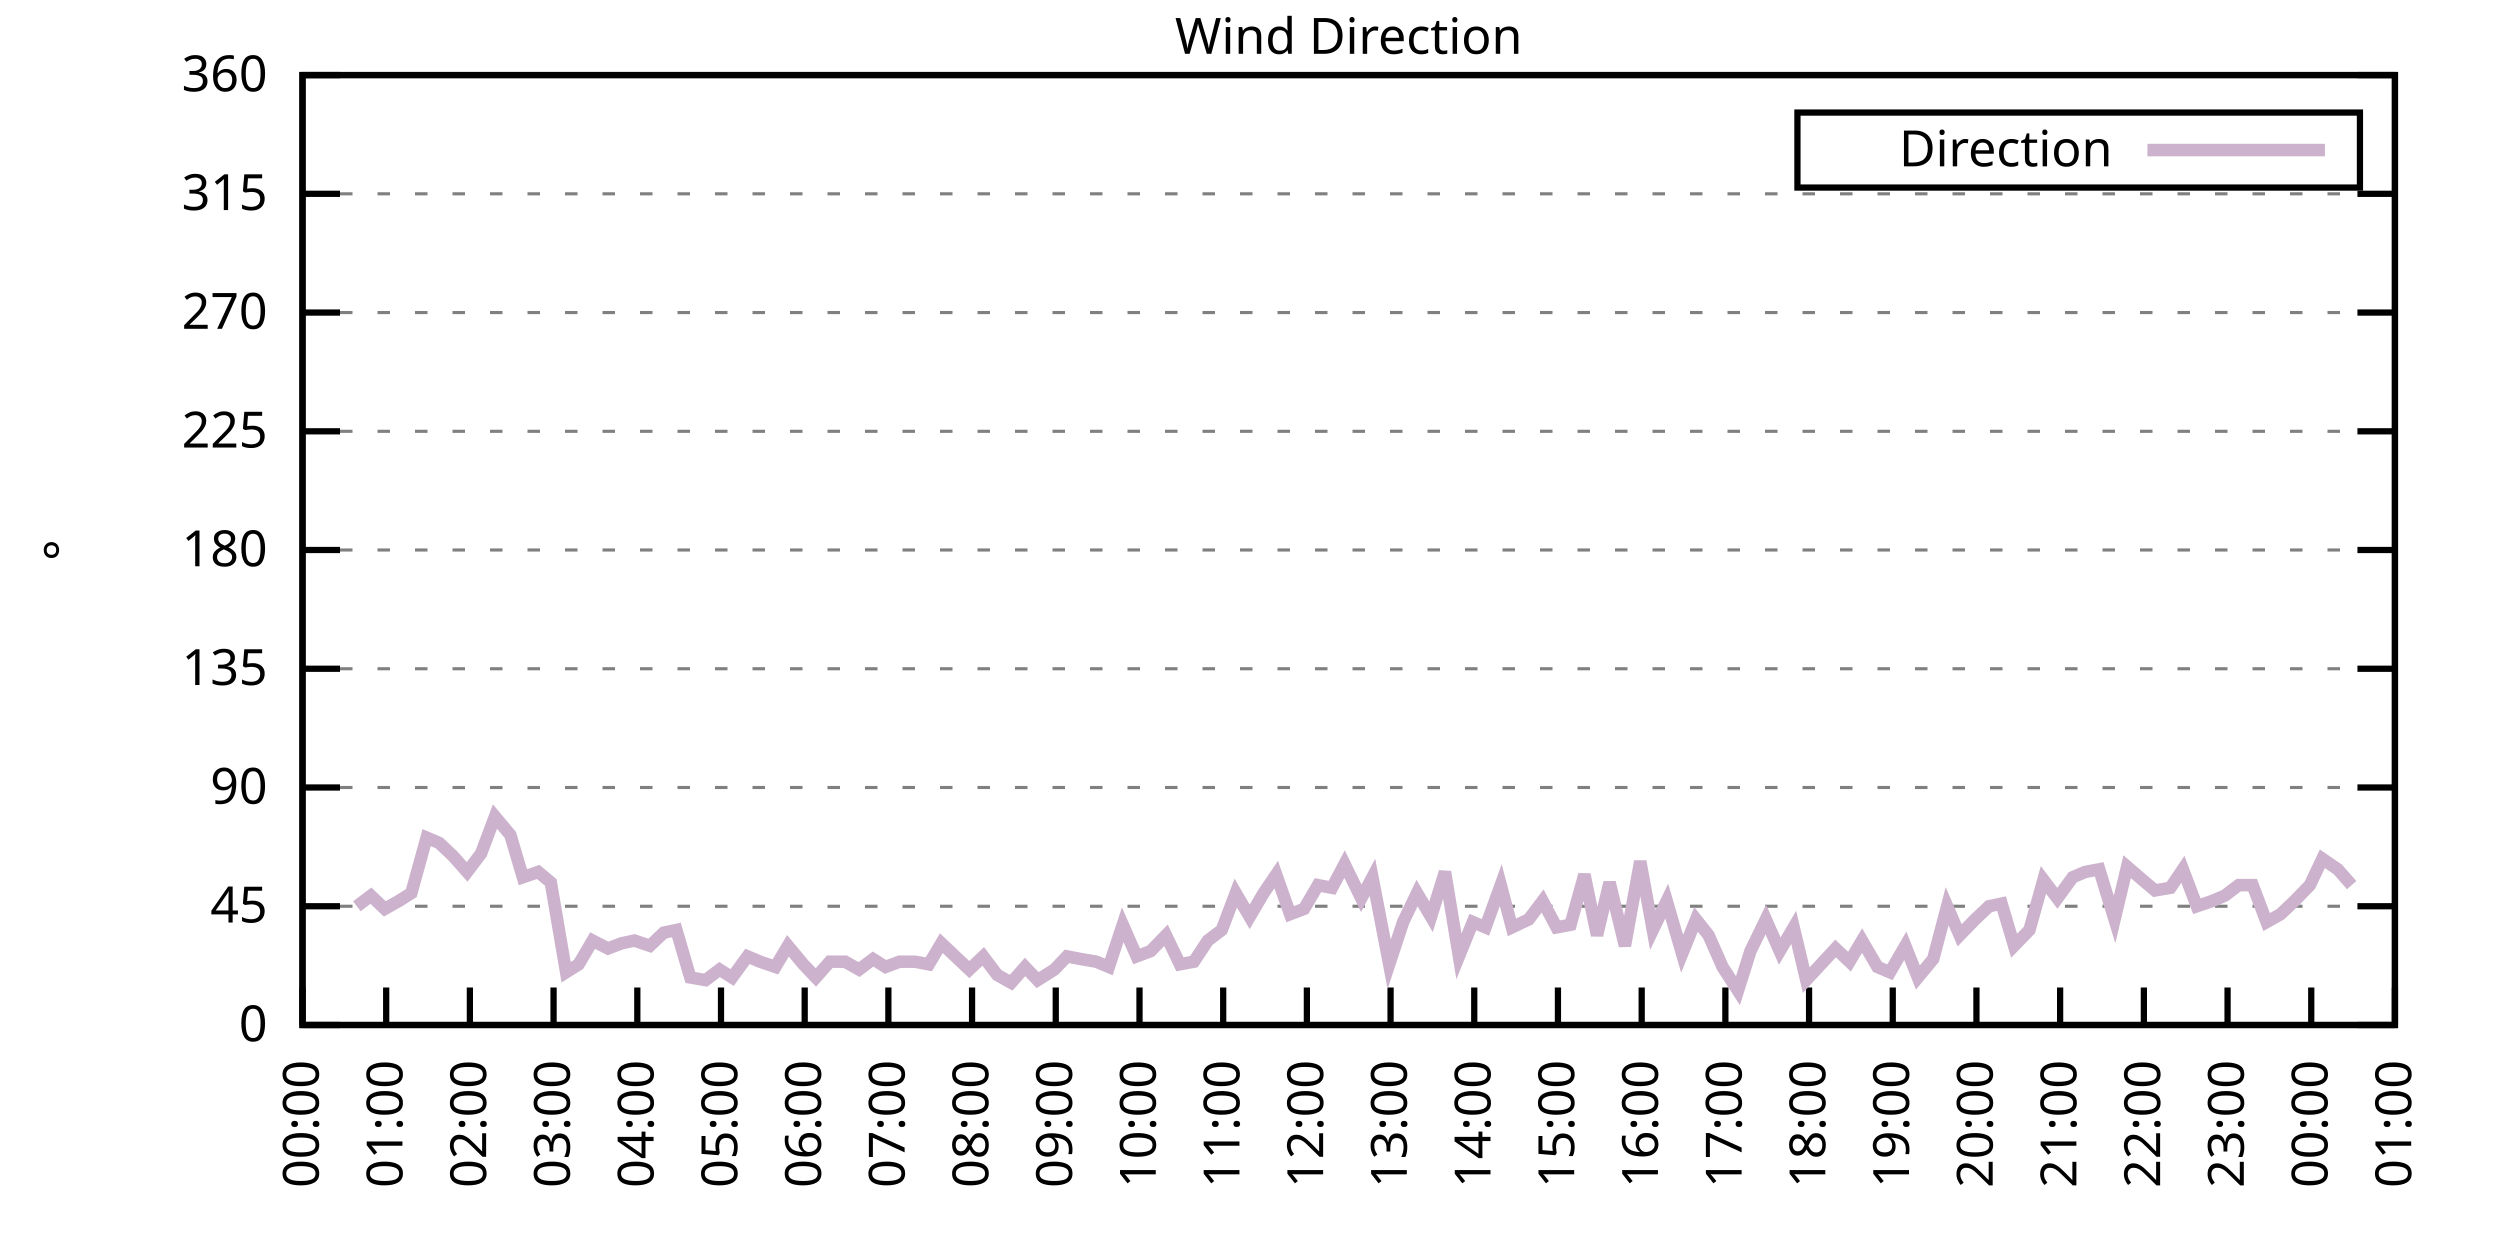
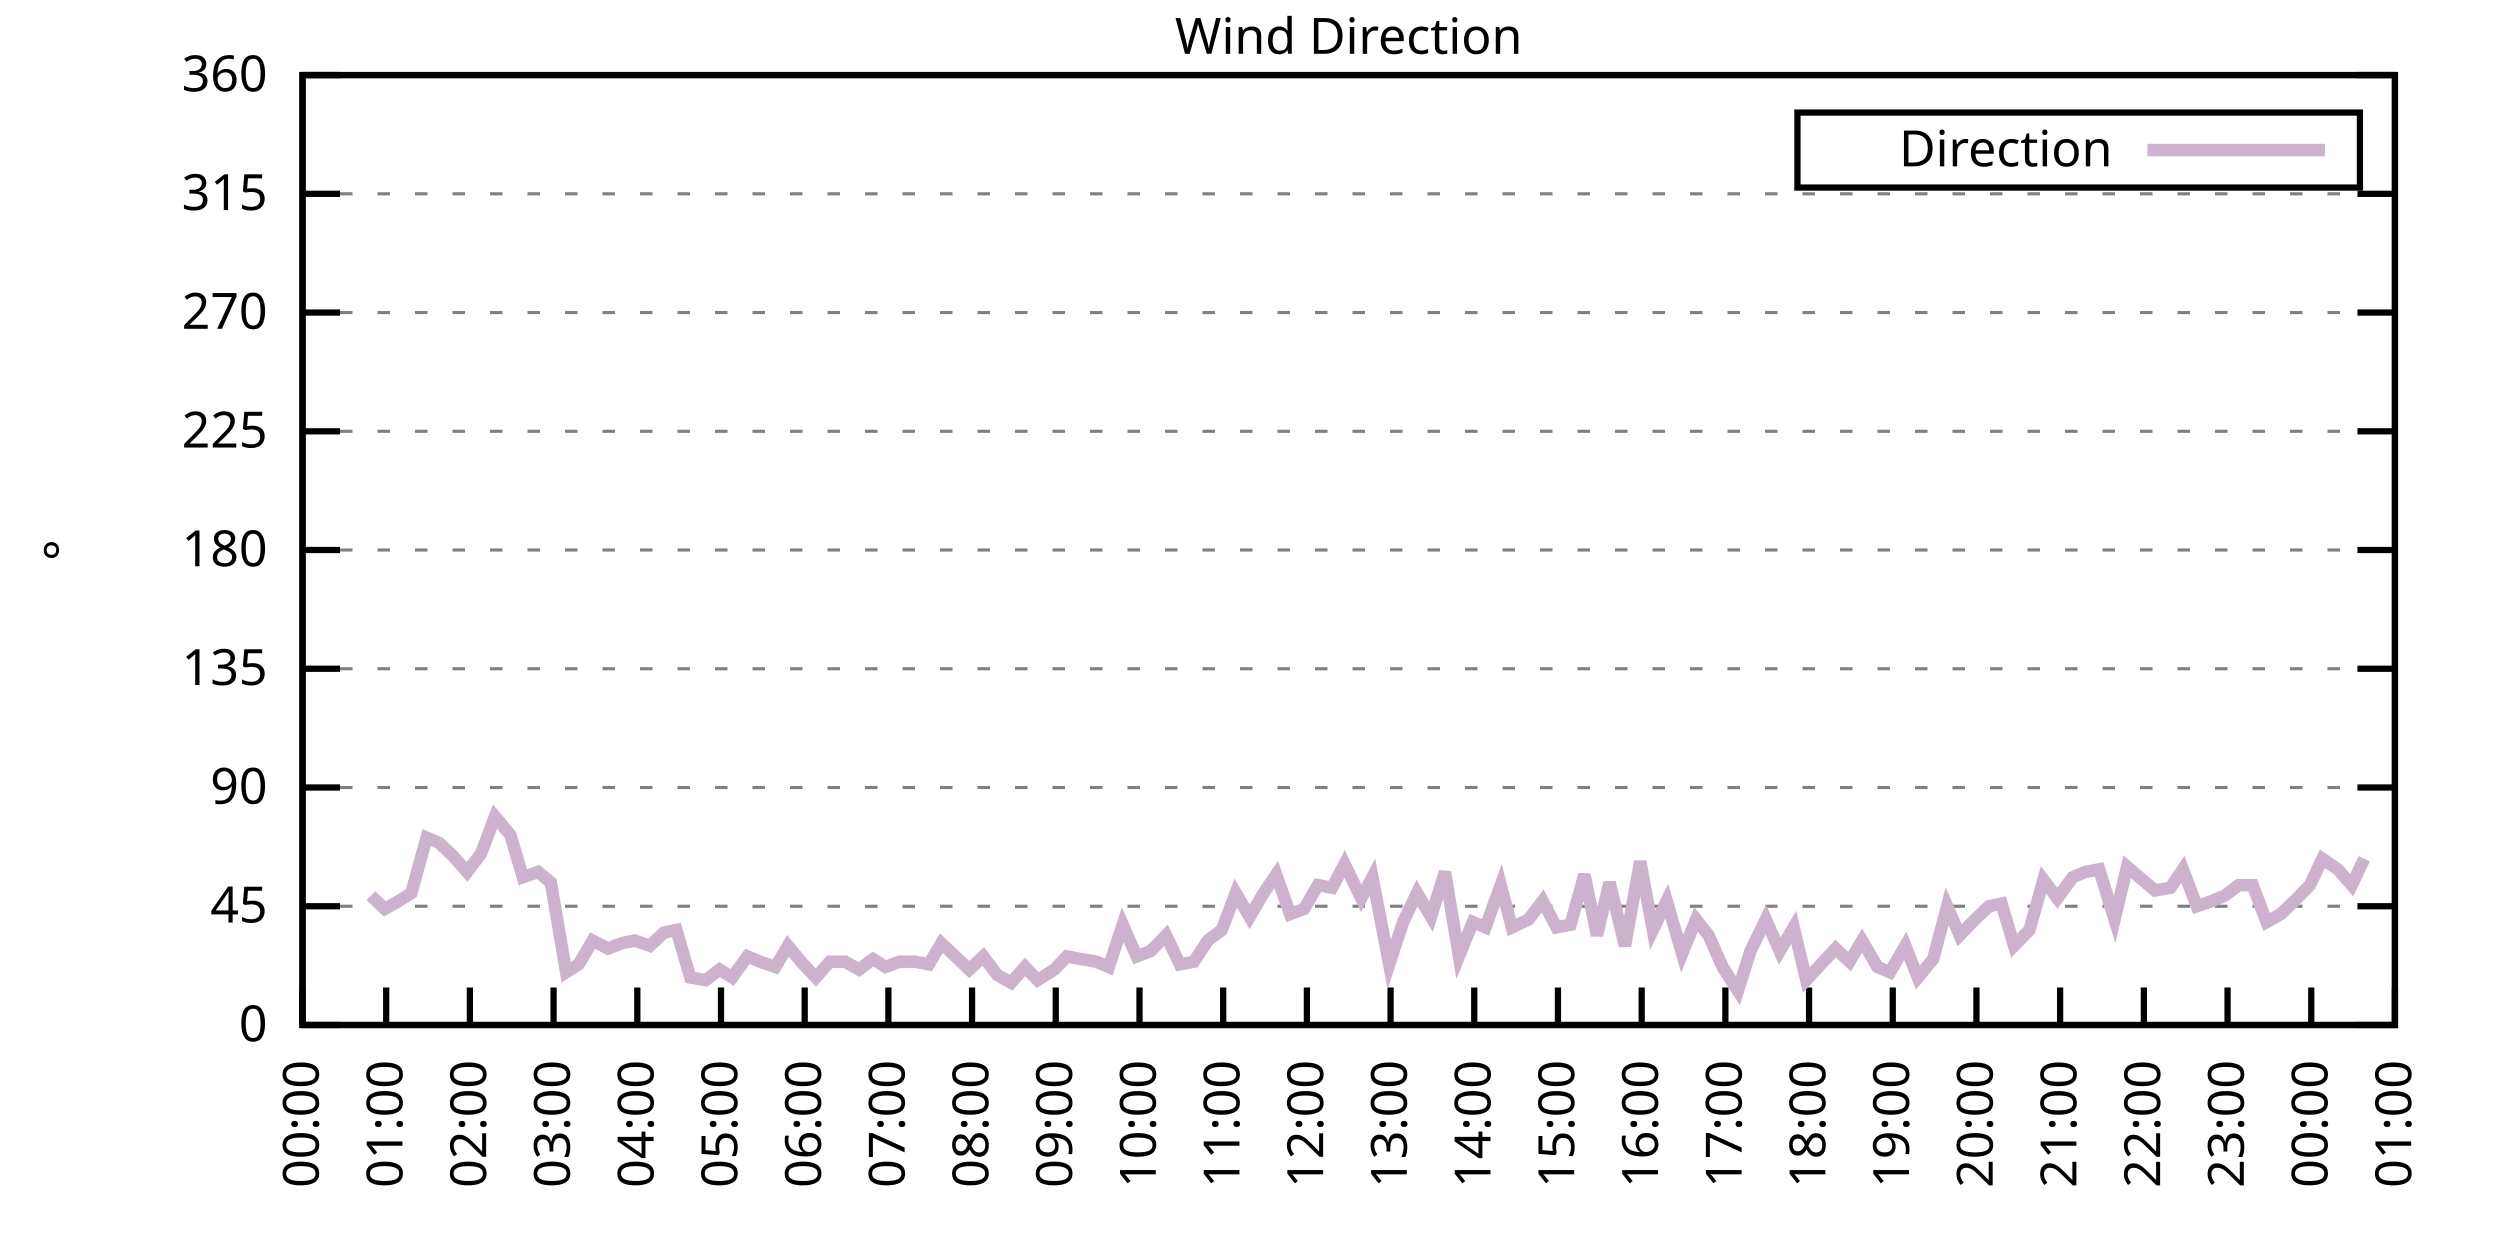
<svg xmlns="http://www.w3.org/2000/svg" xmlns:xlink="http://www.w3.org/1999/xlink" width="400" height="200" viewBox="0 0 400 200">
  <g id="gnuplot_canvas">
    <rect x="0" y="0" width="400" height="200" fill="none" />
    <defs>
      <circle id="gpDot" r="0.5" stroke-width="0.5" stroke="currentColor" />
      <path id="gpPt0" stroke-width="0.333" stroke="currentColor" d="M-1,0 h2 M0,-1 v2" />
      <path id="gpPt1" stroke-width="0.333" stroke="currentColor" d="M-1,-1 L1,1 M1,-1 L-1,1" />
      <path id="gpPt2" stroke-width="0.333" stroke="currentColor" d="M-1,0 L1,0 M0,-1 L0,1 M-1,-1 L1,1 M-1,1 L1,-1" />
      <rect id="gpPt3" stroke-width="0.333" stroke="currentColor" x="-1" y="-1" width="2" height="2" />
      <rect id="gpPt4" stroke-width="0.333" stroke="currentColor" fill="currentColor" x="-1" y="-1" width="2" height="2" />
      <circle id="gpPt5" stroke-width="0.333" stroke="currentColor" cx="0" cy="0" r="1" />
      <use xlink:href="#gpPt5" id="gpPt6" fill="currentColor" stroke="none" />
      <path id="gpPt7" stroke-width="0.333" stroke="currentColor" d="M0,-1.33 L-1.33,0.67 L1.33,0.67 z" />
      <use xlink:href="#gpPt7" id="gpPt8" fill="currentColor" stroke="none" />
      <use xlink:href="#gpPt7" id="gpPt9" stroke="currentColor" transform="rotate(180)" />
      <use xlink:href="#gpPt9" id="gpPt10" fill="currentColor" stroke="none" />
      <use xlink:href="#gpPt3" id="gpPt11" stroke="currentColor" transform="rotate(45)" />
      <use xlink:href="#gpPt11" id="gpPt12" fill="currentColor" stroke="none" />
      <path id="gpPt13" stroke-width="0.333" stroke="currentColor" d="M0,1.330 L1.265,0.411 L0.782,-1.067 L-0.782,-1.076 L-1.265,0.411 z" />
      <use xlink:href="#gpPt13" id="gpPt14" fill="currentColor" stroke="none" />
      <filter id="textbox" filterUnits="objectBoundingBox" x="0" y="0" height="1" width="1">
        <feFlood flood-color="white" flood-opacity="1" result="bgnd" />
        <feComposite in="SourceGraphic" in2="bgnd" operator="atop" />
      </filter>
      <filter id="greybox" filterUnits="objectBoundingBox" x="0" y="0" height="1" width="1">
        <feFlood flood-color="lightgrey" flood-opacity="1" result="grey" />
        <feComposite in="SourceGraphic" in2="grey" operator="atop" />
      </filter>
    </defs>
    <g fill="none" color="white" stroke="currentColor" stroke-width="1.00" stroke-linecap="butt" stroke-linejoin="miter">
</g>
    <g fill="none" color="black" stroke="currentColor" stroke-width="1.00" stroke-linecap="butt" stroke-linejoin="miter">
      <g stroke="none" shape-rendering="crispEdges">
        <polygon fill="rgb(255, 255, 255)" points="48.40,164.00 383.18,164.00 383.18,12.02 48.40,12.02 " />
      </g>
    </g>
    <g fill="none" color="black" stroke="currentColor" stroke-width="1.00" stroke-linecap="butt" stroke-linejoin="miter">
</g>
    <g fill="none" color="black" stroke="black" stroke-width="0.50" stroke-linecap="butt" stroke-linejoin="miter">
</g>
    <g fill="none" color="gray" stroke="currentColor" stroke-width="0.50" stroke-linecap="butt" stroke-linejoin="miter">
      <path stroke="gray" stroke-dasharray="2,4" class="gridline" d="M48.40,164.00 L383.19,164.00  " />
    </g>
    <g fill="none" color="gray" stroke="gray" stroke-width="1.00" stroke-linecap="butt" stroke-linejoin="miter">
</g>
    <g fill="none" color="black" stroke="currentColor" stroke-width="1.00" stroke-linecap="butt" stroke-linejoin="miter">
      <path stroke="black" d="M48.40,164.00 L54.40,164.00 M383.19,164.00 L377.19,164.00  " />
      <g transform="translate(42.80,166.60)" stroke="none" fill="black" font-family="Sans" font-size="8.00" text-anchor="end">
        <text>
          <tspan font-family="Sans"> 0</tspan>
        </text>
      </g>
    </g>
    <g fill="none" color="black" stroke="currentColor" stroke-width="1.00" stroke-linecap="butt" stroke-linejoin="miter">
</g>
    <g fill="none" color="black" stroke="black" stroke-width="0.50" stroke-linecap="butt" stroke-linejoin="miter">
</g>
    <g fill="none" color="gray" stroke="currentColor" stroke-width="0.50" stroke-linecap="butt" stroke-linejoin="miter">
      <path stroke="gray" stroke-dasharray="2,4" class="gridline" d="M48.40,145.00 L383.19,145.00  " />
    </g>
    <g fill="none" color="gray" stroke="gray" stroke-width="1.00" stroke-linecap="butt" stroke-linejoin="miter">
</g>
    <g fill="none" color="black" stroke="currentColor" stroke-width="1.00" stroke-linecap="butt" stroke-linejoin="miter">
      <path stroke="black" d="M48.40,145.00 L54.40,145.00 M383.19,145.00 L377.19,145.00  " />
      <g transform="translate(42.80,147.60)" stroke="none" fill="black" font-family="Sans" font-size="8.00" text-anchor="end">
        <text>
          <tspan font-family="Sans"> 45</tspan>
        </text>
      </g>
    </g>
    <g fill="none" color="black" stroke="currentColor" stroke-width="1.00" stroke-linecap="butt" stroke-linejoin="miter">
</g>
    <g fill="none" color="black" stroke="black" stroke-width="0.50" stroke-linecap="butt" stroke-linejoin="miter">
</g>
    <g fill="none" color="gray" stroke="currentColor" stroke-width="0.50" stroke-linecap="butt" stroke-linejoin="miter">
      <path stroke="gray" stroke-dasharray="2,4" class="gridline" d="M48.40,126.00 L383.19,126.00  " />
    </g>
    <g fill="none" color="gray" stroke="gray" stroke-width="1.00" stroke-linecap="butt" stroke-linejoin="miter">
</g>
    <g fill="none" color="black" stroke="currentColor" stroke-width="1.00" stroke-linecap="butt" stroke-linejoin="miter">
      <path stroke="black" d="M48.40,126.00 L54.40,126.00 M383.19,126.00 L377.19,126.00  " />
      <g transform="translate(42.80,128.60)" stroke="none" fill="black" font-family="Sans" font-size="8.00" text-anchor="end">
        <text>
          <tspan font-family="Sans"> 90</tspan>
        </text>
      </g>
    </g>
    <g fill="none" color="black" stroke="currentColor" stroke-width="1.00" stroke-linecap="butt" stroke-linejoin="miter">
</g>
    <g fill="none" color="black" stroke="black" stroke-width="0.50" stroke-linecap="butt" stroke-linejoin="miter">
</g>
    <g fill="none" color="gray" stroke="currentColor" stroke-width="0.50" stroke-linecap="butt" stroke-linejoin="miter">
      <path stroke="gray" stroke-dasharray="2,4" class="gridline" d="M48.40,107.00 L383.19,107.00  " />
    </g>
    <g fill="none" color="gray" stroke="gray" stroke-width="1.00" stroke-linecap="butt" stroke-linejoin="miter">
</g>
    <g fill="none" color="black" stroke="currentColor" stroke-width="1.00" stroke-linecap="butt" stroke-linejoin="miter">
      <path stroke="black" d="M48.40,107.00 L54.40,107.00 M383.19,107.00 L377.19,107.00  " />
      <g transform="translate(42.80,109.60)" stroke="none" fill="black" font-family="Sans" font-size="8.00" text-anchor="end">
        <text>
          <tspan font-family="Sans"> 135</tspan>
        </text>
      </g>
    </g>
    <g fill="none" color="black" stroke="currentColor" stroke-width="1.00" stroke-linecap="butt" stroke-linejoin="miter">
</g>
    <g fill="none" color="black" stroke="black" stroke-width="0.50" stroke-linecap="butt" stroke-linejoin="miter">
</g>
    <g fill="none" color="gray" stroke="currentColor" stroke-width="0.50" stroke-linecap="butt" stroke-linejoin="miter">
      <path stroke="gray" stroke-dasharray="2,4" class="gridline" d="M48.40,88.00 L383.19,88.00  " />
    </g>
    <g fill="none" color="gray" stroke="gray" stroke-width="1.00" stroke-linecap="butt" stroke-linejoin="miter">
</g>
    <g fill="none" color="black" stroke="currentColor" stroke-width="1.00" stroke-linecap="butt" stroke-linejoin="miter">
      <path stroke="black" d="M48.40,88.00 L54.40,88.00 M383.19,88.00 L377.19,88.00  " />
      <g transform="translate(42.80,90.60)" stroke="none" fill="black" font-family="Sans" font-size="8.00" text-anchor="end">
        <text>
          <tspan font-family="Sans"> 180</tspan>
        </text>
      </g>
    </g>
    <g fill="none" color="black" stroke="currentColor" stroke-width="1.00" stroke-linecap="butt" stroke-linejoin="miter">
</g>
    <g fill="none" color="black" stroke="black" stroke-width="0.50" stroke-linecap="butt" stroke-linejoin="miter">
</g>
    <g fill="none" color="gray" stroke="currentColor" stroke-width="0.50" stroke-linecap="butt" stroke-linejoin="miter">
      <path stroke="gray" stroke-dasharray="2,4" class="gridline" d="M48.40,69.01 L383.19,69.01  " />
    </g>
    <g fill="none" color="gray" stroke="gray" stroke-width="1.00" stroke-linecap="butt" stroke-linejoin="miter">
</g>
    <g fill="none" color="black" stroke="currentColor" stroke-width="1.00" stroke-linecap="butt" stroke-linejoin="miter">
      <path stroke="black" d="M48.40,69.01 L54.40,69.01 M383.19,69.01 L377.19,69.01  " />
      <g transform="translate(42.80,71.61)" stroke="none" fill="black" font-family="Sans" font-size="8.00" text-anchor="end">
        <text>
          <tspan font-family="Sans"> 225</tspan>
        </text>
      </g>
    </g>
    <g fill="none" color="black" stroke="currentColor" stroke-width="1.00" stroke-linecap="butt" stroke-linejoin="miter">
</g>
    <g fill="none" color="black" stroke="black" stroke-width="0.50" stroke-linecap="butt" stroke-linejoin="miter">
</g>
    <g fill="none" color="gray" stroke="currentColor" stroke-width="0.50" stroke-linecap="butt" stroke-linejoin="miter">
      <path stroke="gray" stroke-dasharray="2,4" class="gridline" d="M48.40,50.01 L383.19,50.01  " />
    </g>
    <g fill="none" color="gray" stroke="gray" stroke-width="1.00" stroke-linecap="butt" stroke-linejoin="miter">
</g>
    <g fill="none" color="black" stroke="currentColor" stroke-width="1.00" stroke-linecap="butt" stroke-linejoin="miter">
      <path stroke="black" d="M48.40,50.01 L54.40,50.01 M383.19,50.01 L377.19,50.01  " />
      <g transform="translate(42.80,52.61)" stroke="none" fill="black" font-family="Sans" font-size="8.00" text-anchor="end">
        <text>
          <tspan font-family="Sans"> 270</tspan>
        </text>
      </g>
    </g>
    <g fill="none" color="black" stroke="currentColor" stroke-width="1.00" stroke-linecap="butt" stroke-linejoin="miter">
</g>
    <g fill="none" color="black" stroke="black" stroke-width="0.50" stroke-linecap="butt" stroke-linejoin="miter">
</g>
    <g fill="none" color="gray" stroke="currentColor" stroke-width="0.50" stroke-linecap="butt" stroke-linejoin="miter">
      <path stroke="gray" stroke-dasharray="2,4" class="gridline" d="M48.40,31.01 L383.19,31.01  " />
    </g>
    <g fill="none" color="gray" stroke="gray" stroke-width="1.00" stroke-linecap="butt" stroke-linejoin="miter">
</g>
    <g fill="none" color="black" stroke="currentColor" stroke-width="1.00" stroke-linecap="butt" stroke-linejoin="miter">
      <path stroke="black" d="M48.40,31.01 L54.40,31.01 M383.19,31.01 L377.19,31.01  " />
      <g transform="translate(42.80,33.61)" stroke="none" fill="black" font-family="Sans" font-size="8.00" text-anchor="end">
        <text>
          <tspan font-family="Sans"> 315</tspan>
        </text>
      </g>
    </g>
    <g fill="none" color="black" stroke="currentColor" stroke-width="1.00" stroke-linecap="butt" stroke-linejoin="miter">
</g>
    <g fill="none" color="black" stroke="black" stroke-width="0.50" stroke-linecap="butt" stroke-linejoin="miter">
</g>
    <g fill="none" color="gray" stroke="currentColor" stroke-width="0.50" stroke-linecap="butt" stroke-linejoin="miter">
      <path stroke="gray" stroke-dasharray="2,4" class="gridline" d="M48.40,12.01 L383.19,12.01  " />
    </g>
    <g fill="none" color="gray" stroke="gray" stroke-width="1.00" stroke-linecap="butt" stroke-linejoin="miter">
</g>
    <g fill="none" color="black" stroke="currentColor" stroke-width="1.00" stroke-linecap="butt" stroke-linejoin="miter">
      <path stroke="black" d="M48.40,12.01 L54.40,12.01 M383.19,12.01 L377.19,12.01  " />
      <g transform="translate(42.80,14.61)" stroke="none" fill="black" font-family="Sans" font-size="8.00" text-anchor="end">
        <text>
          <tspan font-family="Sans"> 360</tspan>
        </text>
      </g>
    </g>
    <g fill="none" color="black" stroke="currentColor" stroke-width="1.00" stroke-linecap="butt" stroke-linejoin="miter">
      <path stroke="black" d="M48.40,164.00 L48.40,158.00  " />
      <g transform="translate(51.00,169.60) rotate(270.00)" stroke="none" fill="black" font-family="Sans" font-size="8.00" text-anchor="end">
        <text>
          <tspan font-family="Sans">00:00</tspan>
        </text>
      </g>
    </g>
    <g fill="none" color="black" stroke="currentColor" stroke-width="1.00" stroke-linecap="butt" stroke-linejoin="miter">
      <path stroke="black" d="M61.79,164.00 L61.79,158.00  " />
      <g transform="translate(64.39,169.60) rotate(270.00)" stroke="none" fill="black" font-family="Sans" font-size="8.00" text-anchor="end">
        <text>
          <tspan font-family="Sans">01:00</tspan>
        </text>
      </g>
    </g>
    <g fill="none" color="black" stroke="currentColor" stroke-width="1.00" stroke-linecap="butt" stroke-linejoin="miter">
      <path stroke="black" d="M75.18,164.00 L75.18,158.00  " />
      <g transform="translate(77.78,169.60) rotate(270.00)" stroke="none" fill="black" font-family="Sans" font-size="8.00" text-anchor="end">
        <text>
          <tspan font-family="Sans">02:00</tspan>
        </text>
      </g>
    </g>
    <g fill="none" color="black" stroke="currentColor" stroke-width="1.00" stroke-linecap="butt" stroke-linejoin="miter">
      <path stroke="black" d="M88.57,164.00 L88.57,158.00  " />
      <g transform="translate(91.17,169.60) rotate(270.00)" stroke="none" fill="black" font-family="Sans" font-size="8.00" text-anchor="end">
        <text>
          <tspan font-family="Sans">03:00</tspan>
        </text>
      </g>
    </g>
    <g fill="none" color="black" stroke="currentColor" stroke-width="1.00" stroke-linecap="butt" stroke-linejoin="miter">
      <path stroke="black" d="M101.97,164.00 L101.97,158.00  " />
      <g transform="translate(104.57,169.60) rotate(270.00)" stroke="none" fill="black" font-family="Sans" font-size="8.00" text-anchor="end">
        <text>
          <tspan font-family="Sans">04:00</tspan>
        </text>
      </g>
    </g>
    <g fill="none" color="black" stroke="currentColor" stroke-width="1.00" stroke-linecap="butt" stroke-linejoin="miter">
      <path stroke="black" d="M115.36,164.00 L115.36,158.00  " />
      <g transform="translate(117.96,169.60) rotate(270.00)" stroke="none" fill="black" font-family="Sans" font-size="8.00" text-anchor="end">
        <text>
          <tspan font-family="Sans">05:00</tspan>
        </text>
      </g>
    </g>
    <g fill="none" color="black" stroke="currentColor" stroke-width="1.00" stroke-linecap="butt" stroke-linejoin="miter">
      <path stroke="black" d="M128.75,164.00 L128.75,158.00  " />
      <g transform="translate(131.35,169.60) rotate(270.00)" stroke="none" fill="black" font-family="Sans" font-size="8.00" text-anchor="end">
        <text>
          <tspan font-family="Sans">06:00</tspan>
        </text>
      </g>
    </g>
    <g fill="none" color="black" stroke="currentColor" stroke-width="1.00" stroke-linecap="butt" stroke-linejoin="miter">
      <path stroke="black" d="M142.14,164.00 L142.14,158.00  " />
      <g transform="translate(144.74,169.60) rotate(270.00)" stroke="none" fill="black" font-family="Sans" font-size="8.00" text-anchor="end">
        <text>
          <tspan font-family="Sans">07:00</tspan>
        </text>
      </g>
    </g>
    <g fill="none" color="black" stroke="currentColor" stroke-width="1.00" stroke-linecap="butt" stroke-linejoin="miter">
      <path stroke="black" d="M155.53,164.00 L155.53,158.00  " />
      <g transform="translate(158.13,169.60) rotate(270.00)" stroke="none" fill="black" font-family="Sans" font-size="8.00" text-anchor="end">
        <text>
          <tspan font-family="Sans">08:00</tspan>
        </text>
      </g>
    </g>
    <g fill="none" color="black" stroke="currentColor" stroke-width="1.00" stroke-linecap="butt" stroke-linejoin="miter">
      <path stroke="black" d="M168.92,164.00 L168.92,158.00  " />
      <g transform="translate(171.52,169.60) rotate(270.00)" stroke="none" fill="black" font-family="Sans" font-size="8.00" text-anchor="end">
        <text>
          <tspan font-family="Sans">09:00</tspan>
        </text>
      </g>
    </g>
    <g fill="none" color="black" stroke="currentColor" stroke-width="1.00" stroke-linecap="butt" stroke-linejoin="miter">
      <path stroke="black" d="M182.32,164.00 L182.32,158.00  " />
      <g transform="translate(184.92,169.60) rotate(270.00)" stroke="none" fill="black" font-family="Sans" font-size="8.00" text-anchor="end">
        <text>
          <tspan font-family="Sans">10:00</tspan>
        </text>
      </g>
    </g>
    <g fill="none" color="black" stroke="currentColor" stroke-width="1.00" stroke-linecap="butt" stroke-linejoin="miter">
      <path stroke="black" d="M195.71,164.00 L195.71,158.00  " />
      <g transform="translate(198.31,169.60) rotate(270.00)" stroke="none" fill="black" font-family="Sans" font-size="8.00" text-anchor="end">
        <text>
          <tspan font-family="Sans">11:00</tspan>
        </text>
      </g>
    </g>
    <g fill="none" color="black" stroke="currentColor" stroke-width="1.00" stroke-linecap="butt" stroke-linejoin="miter">
      <path stroke="black" d="M209.10,164.00 L209.10,158.00  " />
      <g transform="translate(211.70,169.60) rotate(270.00)" stroke="none" fill="black" font-family="Sans" font-size="8.00" text-anchor="end">
        <text>
          <tspan font-family="Sans">12:00</tspan>
        </text>
      </g>
    </g>
    <g fill="none" color="black" stroke="currentColor" stroke-width="1.00" stroke-linecap="butt" stroke-linejoin="miter">
      <path stroke="black" d="M222.49,164.00 L222.49,158.00  " />
      <g transform="translate(225.09,169.60) rotate(270.00)" stroke="none" fill="black" font-family="Sans" font-size="8.00" text-anchor="end">
        <text>
          <tspan font-family="Sans">13:00</tspan>
        </text>
      </g>
    </g>
    <g fill="none" color="black" stroke="currentColor" stroke-width="1.00" stroke-linecap="butt" stroke-linejoin="miter">
      <path stroke="black" d="M235.88,164.00 L235.88,158.00  " />
      <g transform="translate(238.48,169.60) rotate(270.00)" stroke="none" fill="black" font-family="Sans" font-size="8.00" text-anchor="end">
        <text>
          <tspan font-family="Sans">14:00</tspan>
        </text>
      </g>
    </g>
    <g fill="none" color="black" stroke="currentColor" stroke-width="1.00" stroke-linecap="butt" stroke-linejoin="miter">
      <path stroke="black" d="M249.27,164.00 L249.27,158.00  " />
      <g transform="translate(251.87,169.60) rotate(270.00)" stroke="none" fill="black" font-family="Sans" font-size="8.00" text-anchor="end">
        <text>
          <tspan font-family="Sans">15:00</tspan>
        </text>
      </g>
    </g>
    <g fill="none" color="black" stroke="currentColor" stroke-width="1.00" stroke-linecap="butt" stroke-linejoin="miter">
      <path stroke="black" d="M262.67,164.00 L262.67,158.00  " />
      <g transform="translate(265.27,169.60) rotate(270.00)" stroke="none" fill="black" font-family="Sans" font-size="8.00" text-anchor="end">
        <text>
          <tspan font-family="Sans">16:00</tspan>
        </text>
      </g>
    </g>
    <g fill="none" color="black" stroke="currentColor" stroke-width="1.00" stroke-linecap="butt" stroke-linejoin="miter">
      <path stroke="black" d="M276.06,164.00 L276.06,158.00  " />
      <g transform="translate(278.66,169.60) rotate(270.00)" stroke="none" fill="black" font-family="Sans" font-size="8.00" text-anchor="end">
        <text>
          <tspan font-family="Sans">17:00</tspan>
        </text>
      </g>
    </g>
    <g fill="none" color="black" stroke="currentColor" stroke-width="1.00" stroke-linecap="butt" stroke-linejoin="miter">
      <path stroke="black" d="M289.45,164.00 L289.45,158.00  " />
      <g transform="translate(292.05,169.60) rotate(270.00)" stroke="none" fill="black" font-family="Sans" font-size="8.00" text-anchor="end">
        <text>
          <tspan font-family="Sans">18:00</tspan>
        </text>
      </g>
    </g>
    <g fill="none" color="black" stroke="currentColor" stroke-width="1.00" stroke-linecap="butt" stroke-linejoin="miter">
      <path stroke="black" d="M302.84,164.00 L302.84,158.00  " />
      <g transform="translate(305.44,169.60) rotate(270.00)" stroke="none" fill="black" font-family="Sans" font-size="8.00" text-anchor="end">
        <text>
          <tspan font-family="Sans">19:00</tspan>
        </text>
      </g>
    </g>
    <g fill="none" color="black" stroke="currentColor" stroke-width="1.00" stroke-linecap="butt" stroke-linejoin="miter">
      <path stroke="black" d="M316.23,164.00 L316.23,158.00  " />
      <g transform="translate(318.83,169.60) rotate(270.00)" stroke="none" fill="black" font-family="Sans" font-size="8.00" text-anchor="end">
        <text>
          <tspan font-family="Sans">20:00</tspan>
        </text>
      </g>
    </g>
    <g fill="none" color="black" stroke="currentColor" stroke-width="1.00" stroke-linecap="butt" stroke-linejoin="miter">
      <path stroke="black" d="M329.62,164.00 L329.62,158.00  " />
      <g transform="translate(332.22,169.60) rotate(270.00)" stroke="none" fill="black" font-family="Sans" font-size="8.00" text-anchor="end">
        <text>
          <tspan font-family="Sans">21:00</tspan>
        </text>
      </g>
    </g>
    <g fill="none" color="black" stroke="currentColor" stroke-width="1.00" stroke-linecap="butt" stroke-linejoin="miter">
      <path stroke="black" d="M343.02,164.00 L343.02,158.00  " />
      <g transform="translate(345.62,169.60) rotate(270.00)" stroke="none" fill="black" font-family="Sans" font-size="8.00" text-anchor="end">
        <text>
          <tspan font-family="Sans">22:00</tspan>
        </text>
      </g>
    </g>
    <g fill="none" color="black" stroke="currentColor" stroke-width="1.00" stroke-linecap="butt" stroke-linejoin="miter">
      <path stroke="black" d="M356.41,164.00 L356.41,158.00  " />
      <g transform="translate(359.01,169.60) rotate(270.00)" stroke="none" fill="black" font-family="Sans" font-size="8.00" text-anchor="end">
        <text>
          <tspan font-family="Sans">23:00</tspan>
        </text>
      </g>
    </g>
    <g fill="none" color="black" stroke="currentColor" stroke-width="1.00" stroke-linecap="butt" stroke-linejoin="miter">
      <path stroke="black" d="M369.80,164.00 L369.80,158.00  " />
      <g transform="translate(372.40,169.60) rotate(270.00)" stroke="none" fill="black" font-family="Sans" font-size="8.00" text-anchor="end">
        <text>
          <tspan font-family="Sans">00:00</tspan>
        </text>
      </g>
    </g>
    <g fill="none" color="black" stroke="currentColor" stroke-width="1.00" stroke-linecap="butt" stroke-linejoin="miter">
      <path stroke="black" d="M383.19,164.00 L383.19,158.00  " />
      <g transform="translate(385.79,169.60) rotate(270.00)" stroke="none" fill="black" font-family="Sans" font-size="8.00" text-anchor="end">
        <text>
          <tspan font-family="Sans">01:00</tspan>
        </text>
      </g>
    </g>
    <g fill="none" color="black" stroke="currentColor" stroke-width="1.00" stroke-linecap="butt" stroke-linejoin="miter">
</g>
    <g fill="none" color="black" stroke="currentColor" stroke-width="1.00" stroke-linecap="butt" stroke-linejoin="miter">
      <path stroke="black" d="M48.40,12.01 L48.40,164.00 L383.19,164.00 L383.19,12.01 L48.40,12.01 Z  " />
    </g>
    <g fill="none" color="black" stroke="currentColor" stroke-width="1.00" stroke-linecap="butt" stroke-linejoin="miter">
</g>
    <g fill="none" color="black" stroke="currentColor" stroke-width="1.00" stroke-linecap="butt" stroke-linejoin="miter">
      <path stroke="black" d="M287.59,30.01 L287.59,18.01 L377.59,18.01 L377.59,30.01 L287.59,30.01 Z  " />
    </g>
    <g id="Wind_direction_plot_1">
      <g fill="none" color="white" stroke="black" stroke-width="2.00" stroke-linecap="butt" stroke-linejoin="miter">
</g>
      <g fill="none" color="black" stroke="currentColor" stroke-width="2.00" stroke-linecap="butt" stroke-linejoin="miter">
        <g transform="translate(337.99,26.61)" stroke="none" fill="black" font-family="Sans" font-size="8.00" text-anchor="end">
          <text>
            <tspan font-family="Sans">Direction</tspan>
          </text>
        </g>
      </g>
      <g fill="none" color="black" stroke="currentColor" stroke-width="2.00" stroke-linecap="butt" stroke-linejoin="miter">
-         <path stroke="rgb(204, 178, 204)" d="M343.59,24.01 L371.99,24.01 M57.10,145.00 L59.34,143.31 L61.57,145.42 L63.80,144.16 L65.81,142.89 L68.26,134.02   L70.27,134.87 L72.50,136.98 L74.74,139.51 L76.97,136.56 L79.20,130.65 L81.66,133.60 L83.66,140.36 L86.12,139.51   L88.13,141.20 L90.58,155.56 L92.59,154.29 L94.82,150.49 L97.28,151.76 L99.51,150.91 L101.52,150.49 L103.98,151.33   L106.21,149.22 L108.22,148.80 L110.45,156.40 L112.90,156.82 L115.13,155.13 L117.14,156.40 L119.60,153.02 L121.61,153.87   L124.06,154.71 L126.07,151.33 L128.53,154.29 L130.54,156.40 L132.77,153.87 L135.22,153.87 L137.45,155.13 L139.69,153.45   L141.69,154.71 L143.93,153.87 L146.38,153.87 L148.61,154.29 L150.62,150.91 L152.85,153.02 L155.09,155.13 L157.32,153.02   L159.55,155.98 L161.78,157.24 L164.01,154.71 L166.02,156.82 L168.70,155.13 L170.71,153.02 L172.94,153.45 L175.40,153.87   L177.41,154.71 L179.64,147.96 L181.87,153.02 L184.10,152.18 L186.56,149.65 L188.79,154.29 L191.02,153.87 L193.25,150.49   L195.48,148.80 L197.72,142.89 L199.95,146.69 L202.18,142.89 L204.19,139.93 L206.42,146.27 L208.65,145.42 L210.88,141.62   L213.12,142.05 L215.13,138.25 L217.80,143.73 L219.59,140.36 L222.27,154.29 L224.50,147.53 L226.73,142.89 L228.96,146.69   L231.20,139.51 L233.43,153.02 L235.66,147.53 L237.67,148.38 L240.12,141.62 L241.91,148.38 L244.59,147.11 L246.82,144.16   L249.05,148.38 L251.28,147.96 L253.51,139.93 L255.52,149.65 L257.53,141.20 L259.99,151.33 L262.44,137.82 L264.45,148.80   L266.68,144.16 L269.14,152.60 L271.37,147.11 L273.38,149.65 L275.61,154.71 L278.07,158.51 L280.07,152.18 L282.53,147.11   L284.76,152.18 L286.99,148.38 L289.00,156.82 L293.69,151.76 L295.92,153.87 L297.93,150.49 L300.39,154.71 L302.39,155.56   L304.85,151.33 L306.86,156.40 L309.31,153.45 L311.54,145.00 L313.55,149.65 L316.01,147.11 L318.24,145.00 L320.25,144.58   L322.26,151.33 L324.71,148.80 L326.95,140.78 L329.18,143.73 L331.63,140.36 L333.64,139.51 L335.87,139.09 L338.33,147.11   L340.34,138.67 L342.79,140.78 L344.80,142.47 L347.26,142.05 L349.26,139.09 L351.50,145.00 L353.95,144.16 L355.96,143.31   L358.19,141.62 L360.42,141.62 L362.66,147.53 L364.89,146.27 L367.12,144.16 L369.58,141.62 L371.58,137.40 L374.04,139.09   L376.27,141.62  " />
+         <path stroke="rgb(204, 178, 204)" d="M343.59,24.01 L371.99,24.01 M59.34,143.31 L61.57,145.42 L63.80,144.16 L65.81,142.89 L68.26,134.02 L70.27,134.87   L72.50,136.98 L74.74,139.51 L76.97,136.56 L79.20,130.65 L81.66,133.60 L83.66,140.36 L86.12,139.51 L88.13,141.20   L90.58,155.56 L92.59,154.29 L94.82,150.49 L97.28,151.76 L99.51,150.91 L101.52,150.49 L103.98,151.33 L106.21,149.22   L108.22,148.80 L110.45,156.40 L112.90,156.82 L115.13,155.13 L117.14,156.40 L119.60,153.02 L121.61,153.87 L124.06,154.71   L126.07,151.33 L128.53,154.29 L130.54,156.40 L132.77,153.87 L135.22,153.87 L137.45,155.13 L139.69,153.45 L141.69,154.71   L143.93,153.87 L146.38,153.87 L148.61,154.29 L150.62,150.91 L152.85,153.02 L155.09,155.13 L157.32,153.02 L159.55,155.98   L161.78,157.24 L164.01,154.71 L166.02,156.82 L168.70,155.13 L170.71,153.02 L172.94,153.45 L175.40,153.87 L177.41,154.71   L179.64,147.96 L181.87,153.02 L184.10,152.18 L186.56,149.65 L188.79,154.29 L191.02,153.87 L193.25,150.49 L195.48,148.80   L197.72,142.89 L199.95,146.69 L202.18,142.89 L204.19,139.93 L206.42,146.27 L208.65,145.42 L210.88,141.62 L213.12,142.05   L215.13,138.25 L217.80,143.73 L219.59,140.36 L222.27,154.29 L224.50,147.53 L226.73,142.89 L228.96,146.69 L231.20,139.51   L233.43,153.02 L235.66,147.53 L237.67,148.38 L240.12,141.62 L241.91,148.38 L244.59,147.11 L246.82,144.16 L249.05,148.38   L251.28,147.96 L253.51,139.93 L255.52,149.65 L257.53,141.20 L259.99,151.33 L262.44,137.82 L264.45,148.80 L266.68,144.16   L269.14,152.60 L271.37,147.11 L273.38,149.65 L275.61,154.71 L278.07,158.51 L280.07,152.18 L282.53,147.11 L284.76,152.18   L286.99,148.38 L289.00,156.82 L293.69,151.76 L295.92,153.87 L297.93,150.49 L300.39,154.71 L302.39,155.56 L304.85,151.33   L306.86,156.40 L309.31,153.45 L311.54,145.00 L313.55,149.65 L316.01,147.11 L318.24,145.00 L320.25,144.58 L322.26,151.33   L324.71,148.80 L326.95,140.78 L329.18,143.73 L331.63,140.36 L333.64,139.51 L335.87,139.09 L338.33,147.11 L340.34,138.67   L342.79,140.78 L344.80,142.47 L347.26,142.05 L349.26,139.09 L351.50,145.00 L353.95,144.16 L355.96,143.31 L358.19,141.62   L360.42,141.62 L362.66,147.53 L364.89,146.27 L367.12,144.16 L369.58,141.62 L371.58,137.40 L374.04,139.09 L376.27,141.62   L378.28,137.40  " />
      </g>
    </g>
    <g fill="none" color="black" stroke="currentColor" stroke-width="2.00" stroke-linecap="butt" stroke-linejoin="miter">
</g>
    <g fill="none" color="black" stroke="black" stroke-width="1.00" stroke-linecap="butt" stroke-linejoin="miter">
</g>
    <g fill="none" color="black" stroke="currentColor" stroke-width="1.00" stroke-linecap="butt" stroke-linejoin="miter">
      <path stroke="black" d="M48.40,12.01 L48.40,164.00 L383.19,164.00 L383.19,12.01 L48.40,12.01 Z  " />
      <g transform="translate(12.80,88.01) rotate(270.00)" stroke="none" fill="black" font-family="Sans" font-size="8.00" text-anchor="middle">
        <text>
          <tspan font-family="Sans">°</tspan>
        </text>
      </g>
    </g>
    <g fill="none" color="black" stroke="currentColor" stroke-width="1.00" stroke-linecap="butt" stroke-linejoin="miter">
</g>
    <g fill="none" color="black" stroke="currentColor" stroke-width="1.00" stroke-linecap="butt" stroke-linejoin="miter">
      <g transform="translate(215.79,8.61)" stroke="none" fill="black" font-family="Sans" font-size="8.00" text-anchor="middle">
        <text>
          <tspan font-family="Sans">Wind Direction</tspan>
        </text>
      </g>
    </g>
    <g fill="none" color="black" stroke="currentColor" stroke-width="1.00" stroke-linecap="butt" stroke-linejoin="miter">
</g>
  </g>
</svg>
